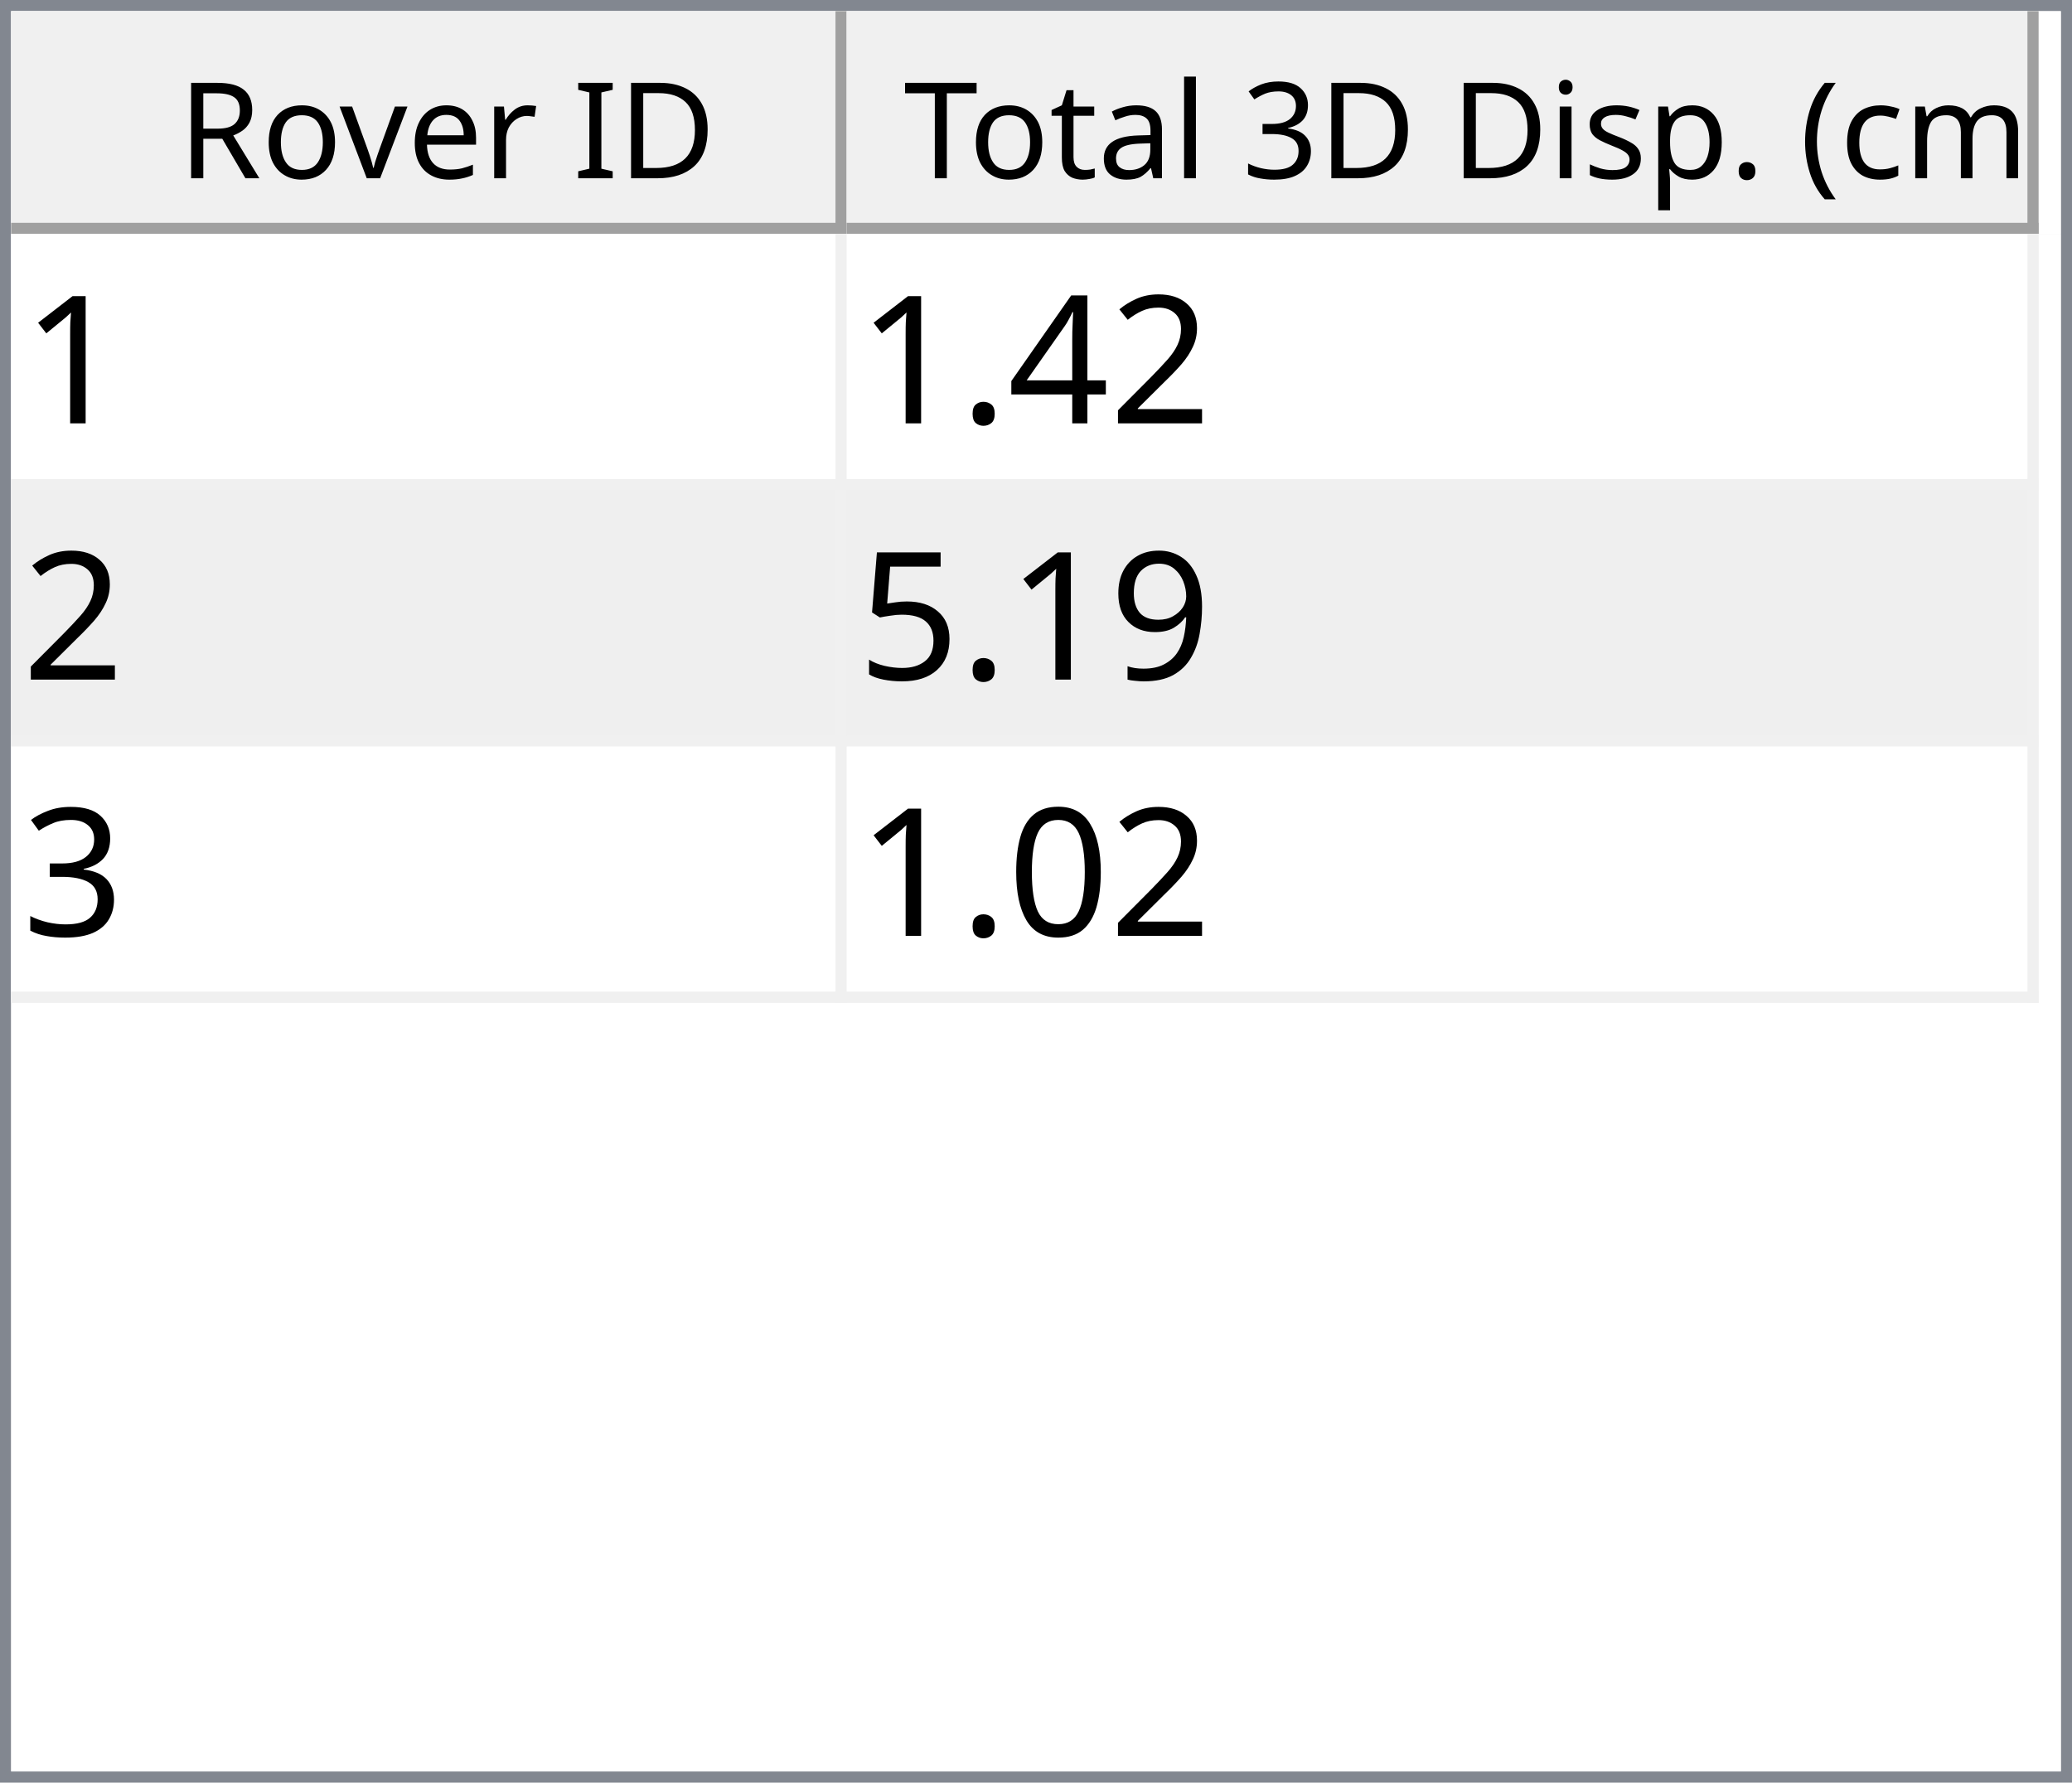
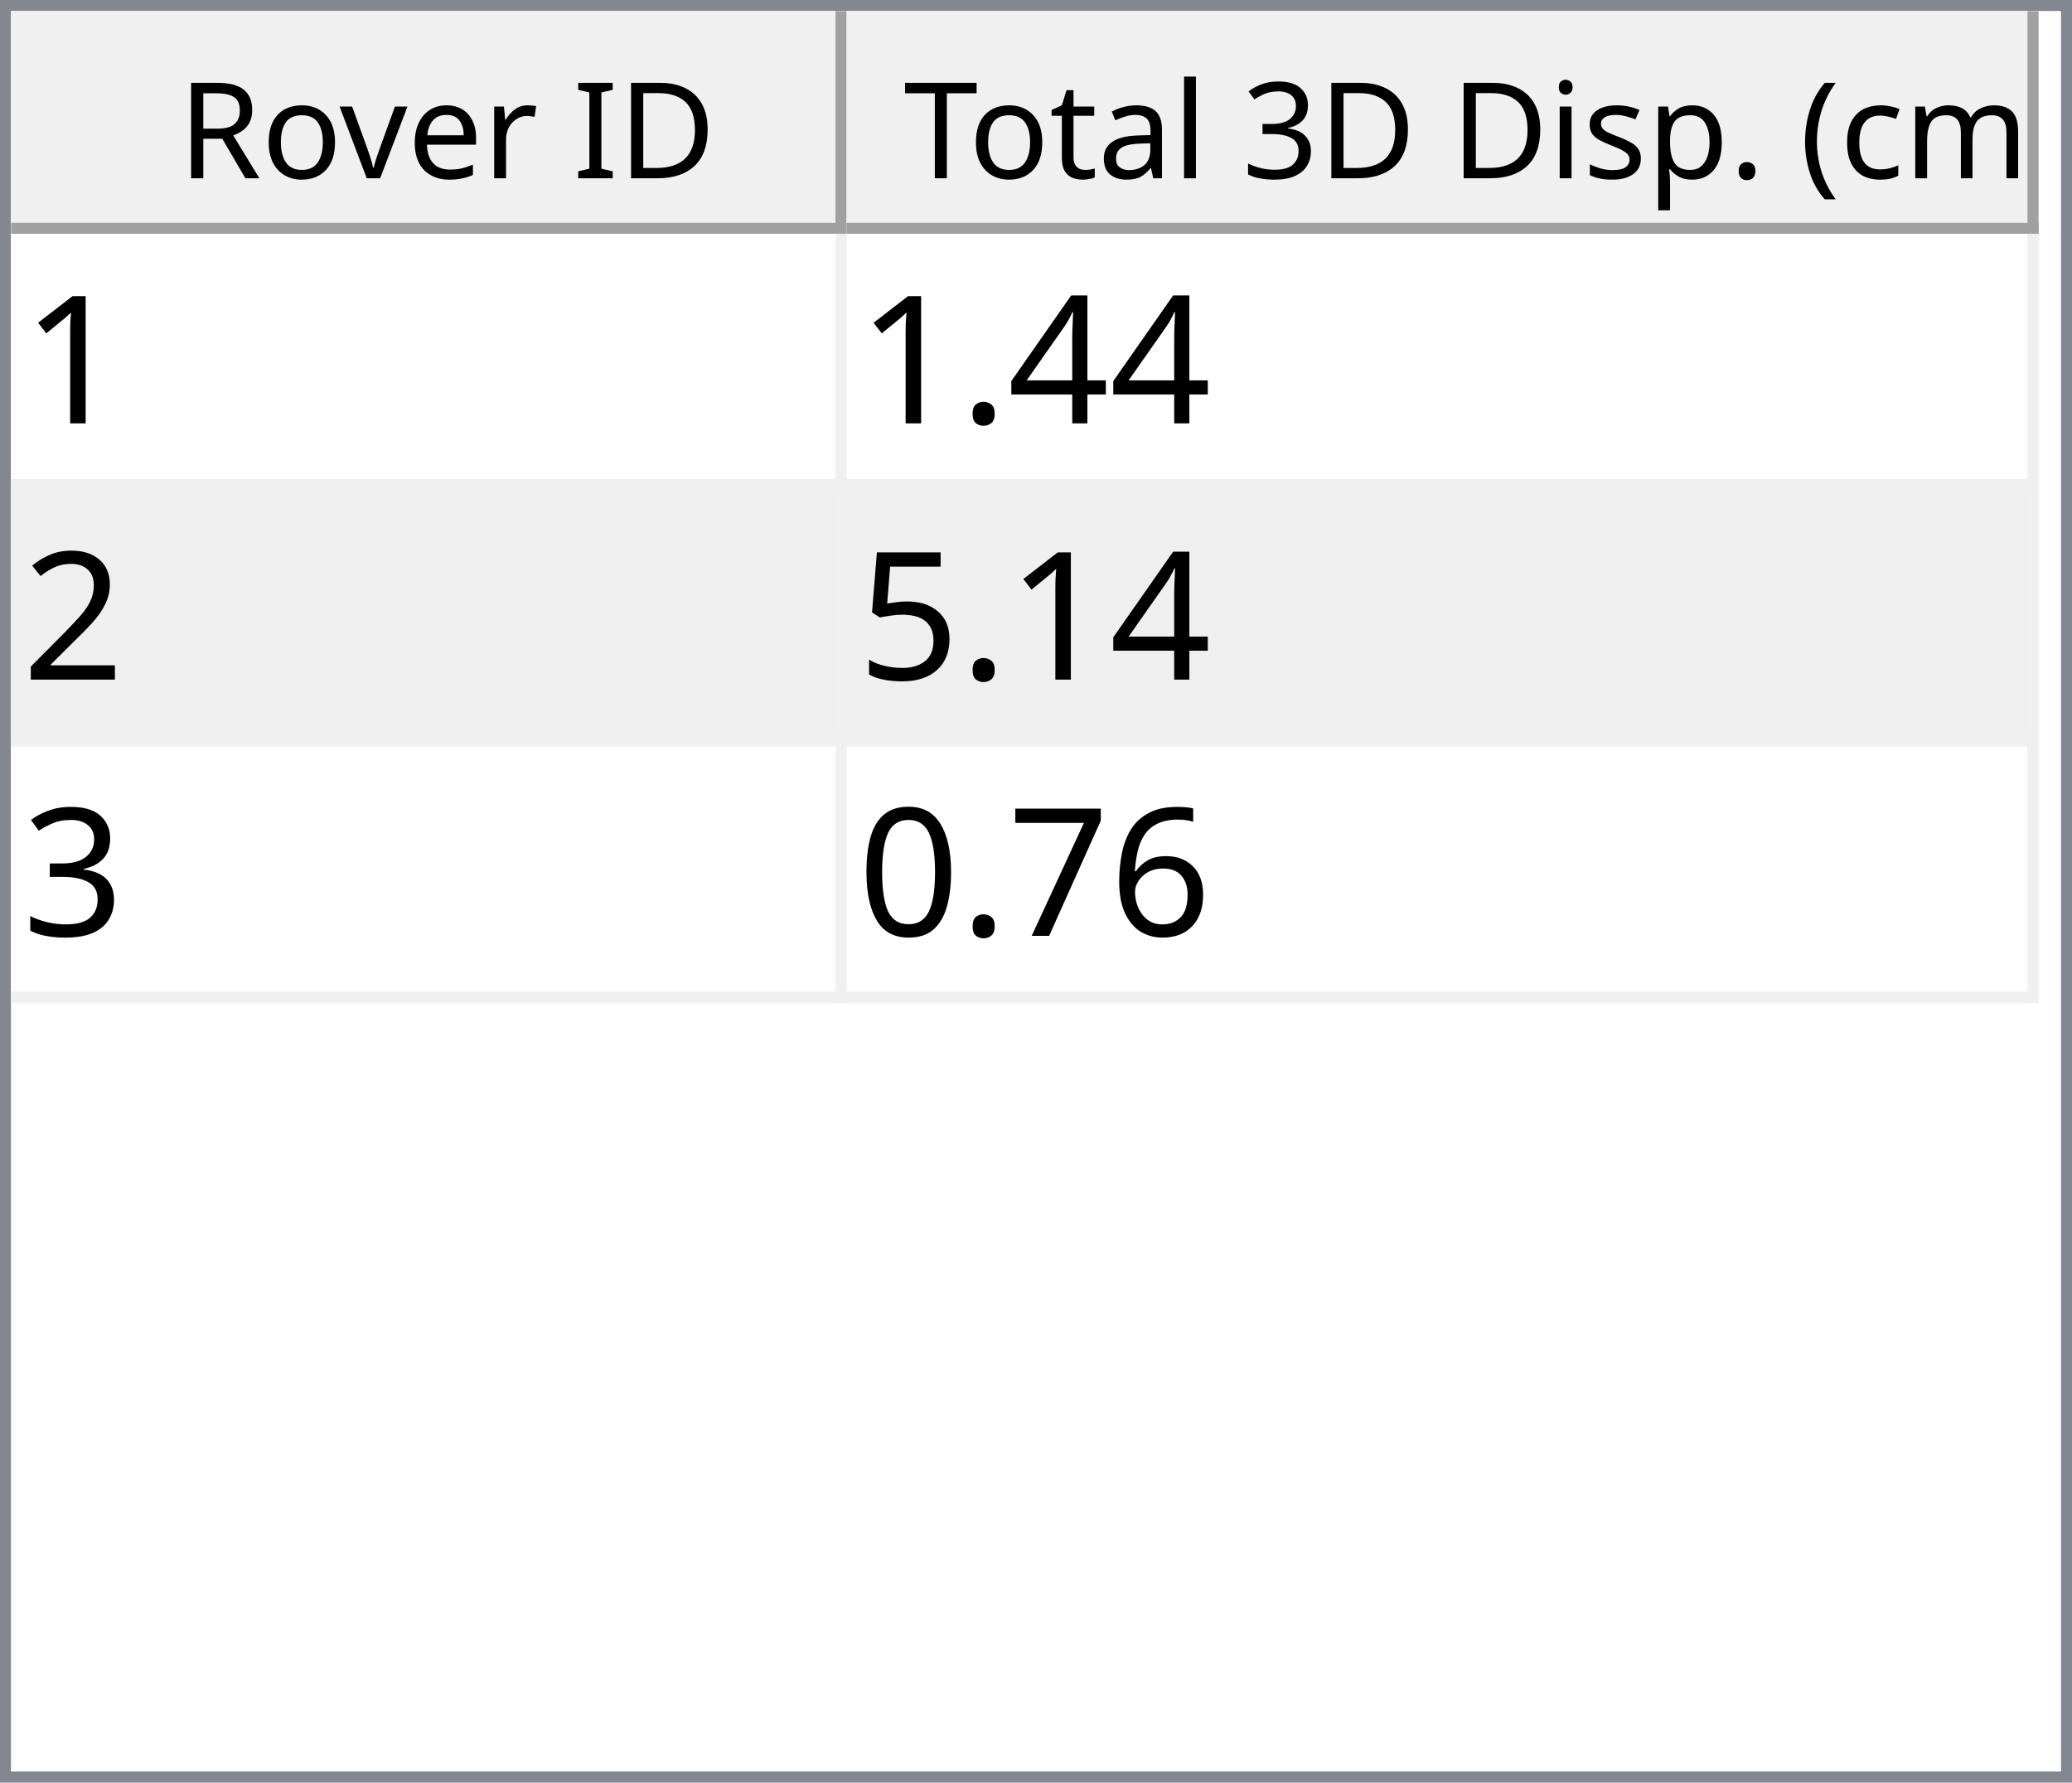
<svg xmlns="http://www.w3.org/2000/svg" style="fill-opacity:1; color-rendering:auto; color-interpolation:auto; text-rendering:auto; stroke:black; stroke-linecap:square; stroke-miterlimit:10; shape-rendering:auto; stroke-opacity:1; fill:black; stroke-dasharray:none; font-weight:normal; stroke-width:1; font-family:'Dialog'; font-style:normal; stroke-linejoin:miter; font-size:12px; stroke-dashoffset:0; image-rendering:auto;" width="186" height="160">
  <defs id="genericDefs" />
  <g>
    <defs id="defs1">
      <clipPath clipPathUnits="userSpaceOnUse" id="clipPath1">
        <path d="M0 0 L186 0 L186 160 L0 160 L0 0 Z" />
      </clipPath>
      <clipPath clipPathUnits="userSpaceOnUse" id="clipPath2">
        <path d="M0 0 L0 160 L186 160 L186 0 Z" />
      </clipPath>
      <clipPath clipPathUnits="userSpaceOnUse" id="clipPath3">
        <path d="M0 0 L0 20 L184 20 L184 0 Z" />
      </clipPath>
      <clipPath clipPathUnits="userSpaceOnUse" id="clipPath4">
        <path d="M0 0 L0 20 L75 20 L75 0 Z" />
      </clipPath>
      <clipPath clipPathUnits="userSpaceOnUse" id="clipPath5">
        <path d="M1 1 L1 19 L74 19 L74 1 Z" />
      </clipPath>
      <clipPath clipPathUnits="userSpaceOnUse" id="clipPath6">
        <path d="M0 0 L0 18 L73 18 L73 0 Z" />
      </clipPath>
      <clipPath clipPathUnits="userSpaceOnUse" id="clipPath7">
        <path d="M-0.5 -0.5 L-0.5 19.5 L74.5 19.5 L74.5 -0.5 Z" />
      </clipPath>
      <clipPath clipPathUnits="userSpaceOnUse" id="clipPath8">
        <path d="M0 0 L0 20 L107 20 L107 0 Z" />
      </clipPath>
      <clipPath clipPathUnits="userSpaceOnUse" id="clipPath9">
        <path d="M1 1 L1 19 L106 19 L106 1 Z" />
      </clipPath>
      <clipPath clipPathUnits="userSpaceOnUse" id="clipPath10">
        <path d="M0 0 L0 18 L105 18 L105 0 Z" />
      </clipPath>
      <clipPath clipPathUnits="userSpaceOnUse" id="clipPath11">
        <path d="M-0.5 -0.5 L-0.5 19.5 L106.5 19.5 L106.5 -0.5 Z" />
      </clipPath>
      <clipPath clipPathUnits="userSpaceOnUse" id="clipPath12">
        <path d="M0 0 L0 138 L184 138 L184 0 Z" />
      </clipPath>
      <clipPath clipPathUnits="userSpaceOnUse" id="clipPath13">
        <path d="M0 0 L0 69 L182 69 L182 0 Z" />
      </clipPath>
      <clipPath clipPathUnits="userSpaceOnUse" id="clipPath14">
        <path d="M-0.5 -0.5 L-0.5 68.5 L181.5 68.5 L181.5 -0.5 Z" />
      </clipPath>
      <clipPath clipPathUnits="userSpaceOnUse" id="clipPath15">
        <path d="M0 0 L0 22 L74 22 L74 0 Z" />
      </clipPath>
      <clipPath clipPathUnits="userSpaceOnUse" id="clipPath16">
        <path d="M0 0 L0 22 L106 22 L106 0 Z" />
      </clipPath>
      <font horiz-adv-x="64.551" id="font1">
        <font-face ascent="107.91" descent="25.098" units-per-em="100" style="font-style:normal; font-family:Segoe UI; font-weight:normal;" />
        <missing-glyph horiz-adv-x="64.551" d="M8.109 0 L8.109 68.266 L56.453 68.266 L56.453 0 L8.109 0 ZM15.328 7.234 L49.219 7.234 L49.219 61.031 L15.328 61.031 L15.328 7.234 Z" />
        <glyph unicode="D" horiz-adv-x="70.117" d="M9.188 0 L9.188 70.016 L28.516 70.016 Q65.531 70.016 65.531 35.891 Q65.531 19.672 55.25 9.836 Q44.969 0 27.734 0 L9.188 0 ZM17.391 62.594 L17.391 7.422 L27.828 7.422 Q41.609 7.422 49.273 14.797 Q56.938 22.172 56.938 35.688 Q56.938 62.594 28.328 62.594 L17.391 62.594 Z" />
        <glyph unicode="I" horiz-adv-x="26.611" d="M17.391 0 L9.188 0 L9.188 70.016 L17.391 70.016 L17.391 0 Z" />
        <glyph unicode=" " horiz-adv-x="27.393" d="" />
        <glyph unicode="r" horiz-adv-x="34.766" d="M34.188 41.891 Q32.078 43.5 28.125 43.5 Q23 43.5 19.555 38.672 Q16.109 33.844 16.109 25.484 L16.109 0 L8.109 0 L8.109 50 L16.109 50 L16.109 39.703 L16.312 39.703 Q18.016 44.969 21.531 47.922 Q25.047 50.875 29.391 50.875 Q32.516 50.875 34.188 50.203 L34.188 41.891 Z" />
        <glyph unicode="e" horiz-adv-x="52.295" d="M48.297 23 L12.984 23 Q13.188 14.656 17.484 10.109 Q21.781 5.562 29.297 5.562 Q37.75 5.562 44.828 11.141 L44.828 3.609 Q38.234 -1.172 27.391 -1.172 Q16.797 -1.172 10.742 5.641 Q4.688 12.453 4.688 24.812 Q4.688 36.469 11.305 43.82 Q17.922 51.172 27.734 51.172 Q37.547 51.172 42.922 44.828 Q48.297 38.484 48.297 27.203 L48.297 23 ZM40.094 29.781 Q40.047 36.719 36.75 40.578 Q33.453 44.438 27.594 44.438 Q21.922 44.438 17.969 40.383 Q14.016 36.328 13.094 29.781 L40.094 29.781 Z" />
        <glyph unicode="v" horiz-adv-x="47.9" d="M47.406 50 L27.484 0 L19.625 0 L0.688 50 L9.469 50 L22.172 13.672 Q23.578 9.672 23.922 6.688 L24.125 6.688 Q24.609 10.453 25.688 13.484 L38.969 50 L47.406 50 Z" />
        <glyph unicode="o" horiz-adv-x="58.594" d="M29 -1.172 Q17.922 -1.172 11.305 5.836 Q4.688 12.844 4.688 24.422 Q4.688 37.016 11.57 44.094 Q18.453 51.172 30.172 51.172 Q41.359 51.172 47.633 44.289 Q53.906 37.406 53.906 25.203 Q53.906 13.234 47.141 6.031 Q40.375 -1.172 29 -1.172 ZM29.594 44.438 Q21.875 44.438 17.383 39.188 Q12.891 33.938 12.891 24.703 Q12.891 15.828 17.43 10.695 Q21.969 5.562 29.594 5.562 Q37.359 5.562 41.531 10.594 Q45.703 15.625 45.703 24.906 Q45.703 34.281 41.531 39.359 Q37.359 44.438 29.594 44.438 Z" />
        <glyph unicode="R" horiz-adv-x="59.814" d="M59.375 0 L49.609 0 L37.891 19.625 Q36.281 22.359 34.766 24.289 Q33.25 26.219 31.664 27.438 Q30.078 28.656 28.25 29.219 Q26.422 29.781 24.125 29.781 L17.391 29.781 L17.391 0 L9.188 0 L9.188 70.016 L30.078 70.016 Q34.672 70.016 38.555 68.867 Q42.438 67.719 45.289 65.375 Q48.141 63.031 49.758 59.547 Q51.375 56.062 51.375 51.375 Q51.375 47.703 50.273 44.656 Q49.172 41.609 47.148 39.211 Q45.125 36.812 42.266 35.133 Q39.406 33.453 35.844 32.516 L35.844 32.328 Q37.594 31.547 38.891 30.547 Q40.188 29.547 41.359 28.18 Q42.531 26.812 43.68 25.078 Q44.828 23.344 46.234 21.047 L59.375 0 ZM17.391 62.594 L17.391 37.203 L28.516 37.203 Q31.594 37.203 34.203 38.133 Q36.812 39.062 38.719 40.797 Q40.625 42.531 41.703 45.047 Q42.781 47.562 42.781 50.688 Q42.781 56.297 39.141 59.445 Q35.5 62.594 28.609 62.594 L17.391 62.594 Z" />
        <glyph unicode=")" horiz-adv-x="30.176" d="M8.297 -15.922 L1.172 -15.922 Q16.406 2.344 16.406 26.812 Q16.406 51.469 1.078 70.016 L8.297 70.016 Q23.531 52.156 23.531 26.703 Q23.531 1.375 8.297 -15.922 Z" />
        <glyph unicode="m" horiz-adv-x="86.133" d="M79.109 0 L71.094 0 L71.094 28.719 Q71.094 37.016 68.531 40.727 Q65.969 44.438 59.906 44.438 Q54.781 44.438 51.195 39.75 Q47.609 35.062 47.609 28.516 L47.609 0 L39.594 0 L39.594 29.688 Q39.594 44.438 28.219 44.438 Q22.953 44.438 19.531 40.016 Q16.109 35.594 16.109 28.516 L16.109 0 L8.109 0 L8.109 50 L16.109 50 L16.109 42.094 L16.312 42.094 Q21.625 51.172 31.844 51.172 Q36.969 51.172 40.773 48.312 Q44.578 45.453 46 40.828 Q51.562 51.172 62.594 51.172 Q79.109 51.172 79.109 30.812 L79.109 0 Z" />
        <glyph unicode="c" horiz-adv-x="46.191" d="M42.188 2.297 Q36.422 -1.172 28.516 -1.172 Q17.828 -1.172 11.258 5.789 Q4.688 12.75 4.688 23.828 Q4.688 36.188 11.766 43.68 Q18.844 51.172 30.672 51.172 Q37.25 51.172 42.281 48.734 L42.281 40.531 Q36.719 44.438 30.375 44.438 Q22.703 44.438 17.797 38.945 Q12.891 33.453 12.891 24.516 Q12.891 15.719 17.508 10.641 Q22.125 5.562 29.891 5.562 Q36.422 5.562 42.188 9.906 L42.188 2.297 Z" />
        <glyph unicode="(" horiz-adv-x="30.176" d="M29.109 -15.922 L21.969 -15.922 Q6.844 1.375 6.844 26.703 Q6.844 52.156 21.969 70.016 L29.203 70.016 Q13.875 51.469 13.875 26.812 Q13.875 2.344 29.109 -15.922 Z" />
        <glyph unicode="." horiz-adv-x="21.68" d="M10.891 -1.078 Q8.641 -1.078 7.055 0.539 Q5.469 2.156 5.469 4.391 Q5.469 6.641 7.055 8.273 Q8.641 9.906 10.891 9.906 Q13.188 9.906 14.797 8.273 Q16.406 6.641 16.406 4.391 Q16.406 2.156 14.797 0.539 Q13.188 -1.078 10.891 -1.078 Z" />
        <glyph unicode="p" horiz-adv-x="58.789" d="M16.312 7.234 L16.109 7.234 L16.109 -23 L8.109 -23 L8.109 50 L16.109 50 L16.109 41.219 L16.312 41.219 Q22.219 51.172 33.594 51.172 Q43.266 51.172 48.688 44.461 Q54.109 37.75 54.109 26.469 Q54.109 13.922 48 6.375 Q41.891 -1.172 31.297 -1.172 Q21.578 -1.172 16.312 7.234 ZM16.109 27.391 L16.109 20.406 Q16.109 14.203 20.141 9.883 Q24.172 5.562 30.375 5.562 Q37.641 5.562 41.773 11.133 Q45.906 16.703 45.906 26.609 Q45.906 34.969 42.047 39.703 Q38.188 44.438 31.594 44.438 Q24.609 44.438 20.359 39.578 Q16.109 34.719 16.109 27.391 Z" />
        <glyph unicode="s" horiz-adv-x="42.432" d="M5.078 1.812 L5.078 10.406 Q11.625 5.562 19.484 5.562 Q30.031 5.562 30.031 12.594 Q30.031 14.594 29.125 15.992 Q28.219 17.391 26.68 18.461 Q25.141 19.531 23.07 20.383 Q21 21.234 18.609 22.172 Q15.281 23.484 12.766 24.828 Q10.25 26.172 8.57 27.859 Q6.891 29.547 6.031 31.695 Q5.172 33.844 5.172 36.719 Q5.172 40.234 6.789 42.945 Q8.406 45.656 11.086 47.484 Q13.766 49.312 17.211 50.242 Q20.656 51.172 24.312 51.172 Q30.812 51.172 35.938 48.922 L35.938 40.828 Q30.422 44.438 23.25 44.438 Q21 44.438 19.195 43.922 Q17.391 43.406 16.094 42.477 Q14.797 41.547 14.086 40.258 Q13.375 38.969 13.375 37.406 Q13.375 35.453 14.086 34.133 Q14.797 32.812 16.164 31.789 Q17.531 30.766 19.484 29.938 Q21.438 29.109 23.922 28.125 Q27.25 26.859 29.883 25.516 Q32.516 24.172 34.375 22.484 Q36.234 20.797 37.234 18.602 Q38.234 16.406 38.234 13.375 Q38.234 9.672 36.602 6.938 Q34.969 4.203 32.234 2.398 Q29.5 0.594 25.93 -0.289 Q22.359 -1.172 18.453 -1.172 Q10.75 -1.172 5.078 1.812 Z" />
        <glyph unicode="i" horiz-adv-x="24.219" d="M12.203 62.703 Q10.062 62.703 8.547 64.164 Q7.031 65.625 7.031 67.875 Q7.031 70.125 8.547 71.609 Q10.062 73.094 12.203 73.094 Q14.406 73.094 15.945 71.609 Q17.484 70.125 17.484 67.875 Q17.484 65.719 15.945 64.211 Q14.406 62.703 12.203 62.703 ZM16.109 0 L8.109 0 L8.109 50 L16.109 50 L16.109 0 Z" />
        <glyph unicode="3" horiz-adv-x="53.906" d="M46.531 19.828 Q46.531 15.094 44.75 11.211 Q42.969 7.328 39.719 4.57 Q36.469 1.812 31.93 0.297 Q27.391 -1.219 21.922 -1.219 Q11.922 -1.219 6 2.594 L6 11.188 Q13.094 5.609 22.219 5.609 Q25.875 5.609 28.828 6.539 Q31.781 7.469 33.906 9.227 Q36.031 10.984 37.18 13.477 Q38.328 15.969 38.328 19.094 Q38.328 32.812 18.797 32.812 L12.984 32.812 L12.984 39.594 L18.5 39.594 Q35.797 39.594 35.797 52.484 Q35.797 64.406 22.609 64.406 Q15.188 64.406 8.688 59.422 L8.688 67.188 Q15.375 71.188 24.609 71.188 Q29 71.188 32.57 69.969 Q36.141 68.75 38.68 66.555 Q41.219 64.359 42.609 61.281 Q44 58.203 44 54.5 Q44 40.672 30.031 36.719 L30.031 36.531 Q33.594 36.141 36.625 34.797 Q39.656 33.453 41.852 31.305 Q44.047 29.156 45.289 26.25 Q46.531 23.344 46.531 19.828 Z" />
        <glyph unicode="l" horiz-adv-x="24.219" d="M16.109 0 L8.109 0 L8.109 74.031 L16.109 74.031 L16.109 0 Z" />
        <glyph unicode="a" horiz-adv-x="50.879" d="M43.891 0 L35.891 0 L35.891 7.812 L35.688 7.812 Q30.469 -1.172 20.312 -1.172 Q12.844 -1.172 8.617 2.781 Q4.391 6.734 4.391 13.281 Q4.391 27.297 20.906 29.594 L35.891 31.688 Q35.891 44.438 25.594 44.438 Q16.547 44.438 9.281 38.281 L9.281 46.484 Q16.656 51.172 26.266 51.172 Q43.891 51.172 43.891 32.516 L43.891 0 ZM35.891 25.297 L23.828 23.641 Q18.266 22.859 15.43 20.875 Q12.594 18.891 12.594 13.875 Q12.594 10.203 15.211 7.883 Q17.828 5.562 22.172 5.562 Q28.125 5.562 32.008 9.742 Q35.891 13.922 35.891 20.312 L35.891 25.297 Z" />
        <glyph unicode="t" horiz-adv-x="33.887" d="M31.297 0.484 Q28.469 -1.078 23.828 -1.078 Q10.688 -1.078 10.688 13.578 L10.688 43.172 L2.094 43.172 L2.094 50 L10.688 50 L10.688 62.203 L18.703 64.797 L18.703 50 L31.297 50 L31.297 43.172 L18.703 43.172 L18.703 14.984 Q18.703 9.969 20.414 7.82 Q22.125 5.672 26.078 5.672 Q29.109 5.672 31.297 7.328 L31.297 0.484 Z" />
        <glyph unicode="T" horiz-adv-x="52.393" d="M50.594 62.594 L30.375 62.594 L30.375 0 L22.172 0 L22.172 62.594 L2 62.594 L2 70.016 L50.594 70.016 L50.594 62.594 Z" />
      </font>
      <font horiz-adv-x="75.0" id="font2">
        <font-face ascent="100.537" descent="21.973" units-per-em="100" style="font-style:normal; font-family:sans-serif; font-weight:normal;" />
        <missing-glyph horiz-adv-x="75.0" d="M12.5 0 L12.5 62.5 L62.5 62.5 L62.5 0 L12.5 0 ZM14.062 1.562 L60.938 1.562 L60.938 60.938 L14.062 60.938 L14.062 1.562 Z" />
        <glyph unicode="1" horiz-adv-x="55.615" d="M37.25 0 L28.469 0 L28.469 56 Q25.297 52.984 20.141 49.953 Q14.984 46.922 10.891 45.406 L10.891 53.906 Q18.266 57.375 23.781 62.305 Q29.297 67.234 31.594 71.875 L37.25 71.875 L37.25 0 Z" />
-         <glyph unicode="2" horiz-adv-x="55.615" d="M50.344 8.453 L50.344 0 L3.031 0 Q2.938 3.172 4.047 6.109 Q5.859 10.938 9.836 15.625 Q13.812 20.312 21.344 26.469 Q33.016 36.031 37.117 41.625 Q41.219 47.219 41.219 52.203 Q41.219 57.422 37.477 61.008 Q33.734 64.594 27.734 64.594 Q21.391 64.594 17.578 60.789 Q13.766 56.984 13.719 50.25 L4.688 51.172 Q5.609 61.281 11.664 66.578 Q17.719 71.875 27.938 71.875 Q38.234 71.875 44.242 66.164 Q50.25 60.453 50.25 52 Q50.25 47.703 48.492 43.555 Q46.734 39.406 42.656 34.812 Q38.578 30.219 29.109 22.219 Q21.188 15.578 18.945 13.211 Q16.703 10.844 15.234 8.453 L50.344 8.453 Z" />
        <glyph unicode="4" horiz-adv-x="55.615" d="M32.328 0 L32.328 17.141 L1.266 17.141 L1.266 25.203 L33.938 71.578 L41.109 71.578 L41.109 25.203 L50.781 25.203 L50.781 17.141 L41.109 17.141 L41.109 0 L32.328 0 ZM32.328 25.203 L32.328 57.469 L9.906 25.203 L32.328 25.203 Z" />
        <glyph unicode="." horiz-adv-x="27.783" d="M9.078 0 L9.078 10.016 L19.094 10.016 L19.094 0 L9.078 0 Z" />
-         <glyph unicode="9" horiz-adv-x="55.615" d="M5.469 16.547 L13.922 17.328 Q14.984 11.375 18.016 8.688 Q21.047 6 25.781 6 Q29.828 6 32.883 7.859 Q35.938 9.719 37.891 12.82 Q39.844 15.922 41.164 21.195 Q42.484 26.469 42.484 31.938 Q42.484 32.516 42.438 33.688 Q39.797 29.5 35.234 26.883 Q30.672 24.266 25.344 24.266 Q16.453 24.266 10.305 30.711 Q4.156 37.156 4.156 47.703 Q4.156 58.594 10.578 65.234 Q17 71.875 26.656 71.875 Q33.641 71.875 39.43 68.117 Q45.219 64.359 48.219 57.398 Q51.219 50.438 51.219 37.25 Q51.219 23.531 48.242 15.406 Q45.266 7.281 39.383 3.031 Q33.5 -1.219 25.594 -1.219 Q17.188 -1.219 11.867 3.445 Q6.547 8.109 5.469 16.547 ZM41.453 48.141 Q41.453 55.719 37.43 60.156 Q33.406 64.594 27.734 64.594 Q21.875 64.594 17.531 59.812 Q13.188 55.031 13.188 47.406 Q13.188 40.578 17.312 36.305 Q21.438 32.031 27.484 32.031 Q33.594 32.031 37.523 36.305 Q41.453 40.578 41.453 48.141 Z" />
+         <glyph unicode="2" horiz-adv-x="55.615" d="M50.344 8.453 L50.344 0 L3.031 0 Q2.938 3.172 4.047 6.109 Q5.859 10.938 9.836 15.625 Q13.812 20.312 21.344 26.469 Q33.016 36.031 37.117 41.625 Q41.219 47.219 41.219 52.203 Q41.219 57.422 37.477 61.008 Q33.734 64.594 27.734 64.594 Q21.391 64.594 17.578 60.789 Q13.766 56.984 13.719 50.25 L4.688 51.172 Q5.609 61.281 11.664 66.578 Q17.719 71.875 27.938 71.875 Q38.234 71.875 44.242 66.164 Q50.25 60.453 50.25 52 Q50.25 47.703 48.492 43.555 Q46.734 39.406 42.656 34.812 Q38.578 30.219 29.109 22.219 Q21.188 15.578 18.945 13.211 Q16.703 10.844 15.234 8.453 L50.344 8.453 Z" />
        <glyph unicode="5" horiz-adv-x="55.615" d="M4.156 18.75 L13.375 19.531 Q14.406 12.797 18.141 9.398 Q21.875 6 27.156 6 Q33.5 6 37.891 10.789 Q42.281 15.578 42.281 23.484 Q42.281 31 38.062 35.352 Q33.844 39.703 27 39.703 Q22.75 39.703 19.336 37.773 Q15.922 35.844 13.969 32.766 L5.719 33.844 L12.641 70.609 L48.25 70.609 L48.25 62.203 L19.672 62.203 L15.828 42.969 Q22.266 47.469 29.344 47.469 Q38.719 47.469 45.164 40.969 Q51.609 34.469 51.609 24.266 Q51.609 14.547 45.953 7.469 Q39.062 -1.219 27.156 -1.219 Q17.391 -1.219 11.211 4.25 Q5.031 9.719 4.156 18.75 Z" />
        <glyph unicode="3" horiz-adv-x="55.615" d="M4.203 18.891 L12.984 20.062 Q14.5 12.594 18.141 9.297 Q21.781 6 27 6 Q33.203 6 37.477 10.297 Q41.75 14.594 41.75 20.953 Q41.75 27 37.797 30.93 Q33.844 34.859 27.734 34.859 Q25.25 34.859 21.531 33.891 L22.516 41.609 Q23.391 41.5 23.922 41.5 Q29.547 41.5 34.039 44.43 Q38.531 47.359 38.531 53.469 Q38.531 58.297 35.258 61.477 Q31.984 64.656 26.812 64.656 Q21.688 64.656 18.266 61.43 Q14.844 58.203 13.875 51.766 L5.078 53.328 Q6.688 62.156 12.398 67.016 Q18.109 71.875 26.609 71.875 Q32.469 71.875 37.398 69.359 Q42.328 66.844 44.945 62.5 Q47.562 58.156 47.562 53.266 Q47.562 48.641 45.07 44.828 Q42.578 41.016 37.703 38.766 Q44.047 37.312 47.562 32.695 Q51.078 28.078 51.078 21.141 Q51.078 11.766 44.242 5.25 Q37.406 -1.266 26.953 -1.266 Q17.531 -1.266 11.305 4.352 Q5.078 9.969 4.203 18.891 Z" />
+         <glyph unicode="6" horiz-adv-x="55.615" d="M49.75 54.047 L41.016 53.375 Q39.844 58.547 37.703 60.891 Q34.125 64.656 28.906 64.656 Q24.703 64.656 21.531 62.312 Q17.391 59.281 14.992 53.469 Q12.594 47.656 12.5 36.922 Q15.672 41.75 20.266 44.094 Q24.859 46.438 29.891 46.438 Q38.672 46.438 44.852 39.969 Q51.031 33.5 51.031 23.25 Q51.031 16.5 48.125 10.719 Q45.219 4.938 40.141 1.859 Q35.062 -1.219 28.609 -1.219 Q17.625 -1.219 10.695 6.859 Q3.766 14.938 3.766 33.5 Q3.766 54.25 11.422 63.672 Q18.109 71.875 29.438 71.875 Q37.891 71.875 43.289 67.141 Q48.688 62.406 49.75 54.047 ZM13.875 23.188 Q13.875 18.656 15.797 14.508 Q17.719 10.359 21.188 8.18 Q24.656 6 28.469 6 Q34.031 6 38.039 10.492 Q42.047 14.984 42.047 22.703 Q42.047 30.125 38.086 34.398 Q34.125 38.672 28.125 38.672 Q22.172 38.672 18.023 34.398 Q13.875 30.125 13.875 23.188 Z" />
+         <glyph unicode="7" horiz-adv-x="55.615" d="M4.734 62.203 L4.734 70.656 L51.078 70.656 L51.078 63.812 Q44.234 56.547 37.523 44.484 Q30.812 32.422 27.156 19.672 Q24.516 10.688 23.781 0 L14.75 0 Q14.891 8.453 18.062 20.414 Q21.234 32.375 27.172 43.484 Q33.109 54.594 39.797 62.203 L4.734 62.203 Z" />
        <glyph unicode="0" horiz-adv-x="55.615" d="M4.156 35.297 Q4.156 48 6.766 55.742 Q9.375 63.484 14.523 67.68 Q19.672 71.875 27.484 71.875 Q33.25 71.875 37.594 69.555 Q41.938 67.234 44.773 62.867 Q47.609 58.5 49.219 52.227 Q50.828 45.953 50.828 35.297 Q50.828 22.703 48.242 14.969 Q45.656 7.234 40.508 3.008 Q35.359 -1.219 27.484 -1.219 Q17.141 -1.219 11.234 6.203 Q4.156 15.141 4.156 35.297 ZM13.188 35.297 Q13.188 17.672 17.312 11.836 Q21.438 6 27.484 6 Q33.547 6 37.672 11.859 Q41.797 17.719 41.797 35.297 Q41.797 52.984 37.672 58.789 Q33.547 64.594 27.391 64.594 Q21.344 64.594 17.719 59.469 Q13.188 52.938 13.188 35.297 Z" />
      </font>
    </defs>
    <g style="fill:white; stroke:white;">
      <rect x="0" y="0" width="186" style="clip-path:url(#clipPath1); stroke:none;" height="160" />
    </g>
    <g style="fill:white; text-rendering:optimizeSpeed; color-rendering:optimizeSpeed; image-rendering:optimizeSpeed; shape-rendering:crispEdges; stroke:white; color-interpolation:sRGB;">
      <rect x="0" width="186" height="160" y="0" style="stroke:none;" />
      <path style="stroke:none;" d="M0 160 L186 160 L186 0 L0 0 Z" />
    </g>
    <g style="fill:rgb(240,240,240); font-family:'Segoe UI'; stroke:rgb(240,240,240);">
      <rect x="0" y="0" width="186" style="clip-path:url(#clipPath2); stroke:none;" height="160" />
    </g>
    <g style="fill:rgb(130,135,144); font-family:'Segoe UI'; stroke:rgb(130,135,144);">
      <path d="M0 0 L186 0 L186 160 L0 160 L0 0 ZM1 1 L185 1 L185 159 L1 159 L1 1 Z" style="fill-rule:evenodd; clip-path:url(#clipPath2); stroke:none;" />
    </g>
    <g style="fill:white; font-family:'Segoe UI'; stroke:white;" transform="translate(1,1)">
      <rect x="0" y="0" width="184" style="clip-path:url(#clipPath3); stroke:none;" height="20" />
    </g>
    <g style="fill:rgb(240,240,240); font-family:'Segoe UI'; stroke:rgb(240,240,240);" transform="translate(1,1)">
      <rect x="0" y="0" width="75" style="clip-path:url(#clipPath4); stroke:none;" height="20" />
    </g>
    <g style="font-family:'Segoe UI';" transform="translate(2,2)">
      <text x="14" xml:space="preserve" y="14" style="clip-path:url(#clipPath6); stroke:none;">Rover ID</text>
    </g>
    <g style="fill:rgb(160,160,160); font-family:'Segoe UI'; stroke:rgb(160,160,160); stroke-linejoin:bevel;" transform="translate(1.5,1.5)">
      <line x1="74" x2="74" y1="0" style="fill:none; clip-path:url(#clipPath7);" y2="19" />
    </g>
    <g style="fill:rgb(160,160,160); font-family:'Segoe UI'; stroke:rgb(160,160,160); stroke-linejoin:bevel;" transform="matrix(1,0,0,1,1,1) translate(0.5,0.5)">
      <line x1="0" x2="74" y1="19" style="fill:none; clip-path:url(#clipPath7);" y2="19" />
    </g>
    <g style="fill:rgb(240,240,240); font-family:'Segoe UI'; stroke:rgb(240,240,240);" transform="translate(76,1)">
      <rect x="0" y="0" width="107" style="clip-path:url(#clipPath8); stroke:none;" height="20" />
    </g>
    <g style="font-family:'Segoe UI';" transform="translate(77,2)">
      <text x="1" xml:space="preserve" y="14" style="clip-path:url(#clipPath10); stroke:none;"> Total 3D Disp. (cm)</text>
    </g>
    <g style="fill:rgb(160,160,160); font-family:'Segoe UI'; stroke:rgb(160,160,160); stroke-linejoin:bevel;" transform="translate(76.5,1.5)">
      <line x1="106" x2="106" y1="0" style="fill:none; clip-path:url(#clipPath11);" y2="19" />
    </g>
    <g style="fill:rgb(160,160,160); font-family:'Segoe UI'; stroke:rgb(160,160,160); stroke-linejoin:bevel;" transform="matrix(1,0,0,1,76,1) translate(0.5,0.5)">
      <line x1="0" x2="106" y1="19" style="fill:none; clip-path:url(#clipPath11);" y2="19" />
    </g>
    <g style="fill:white; font-family:'Segoe UI'; stroke:white;" transform="translate(1,21)">
      <rect x="0" y="0" width="184" style="clip-path:url(#clipPath12); stroke:none;" height="138" />
    </g>
    <g style="fill:rgb(240,240,240); font-size:16px; font-family:sans-serif; stroke:rgb(240,240,240);" transform="translate(1,21)">
      <rect x="0" y="0" width="182" style="clip-path:url(#clipPath13); stroke:none;" height="69" />
      <line transform="translate(0.5,0.5)" x1="0" x2="181" y1="22" style="clip-path:url(#clipPath14); fill:none; stroke-linejoin:bevel;" y2="22" />
    </g>
    <g transform="matrix(1,0,0,1,1,21) translate(0.5,0.5)" style="fill:rgb(240,240,240); font-size:16px; font-family:sans-serif; stroke:rgb(240,240,240); stroke-linejoin:bevel;">
      <line x1="0" x2="181" y1="45" style="fill:none; clip-path:url(#clipPath14);" y2="45" />
    </g>
    <g transform="matrix(1,0,0,1,1,21) translate(0.5,0.5)" style="fill:rgb(240,240,240); font-size:16px; font-family:sans-serif; stroke:rgb(240,240,240); stroke-linejoin:bevel;">
      <line x1="0" x2="181" y1="68" style="fill:none; clip-path:url(#clipPath14);" y2="68" />
    </g>
    <g transform="matrix(1,0,0,1,1,21) translate(0.5,0.5)" style="fill:rgb(240,240,240); font-size:16px; font-family:sans-serif; stroke:rgb(240,240,240); stroke-linejoin:bevel;">
      <line x1="74" x2="74" y1="0" style="fill:none; clip-path:url(#clipPath14);" y2="68" />
    </g>
    <g transform="matrix(1,0,0,1,1,21) translate(0.5,0.5)" style="fill:rgb(240,240,240); font-size:16px; font-family:sans-serif; stroke:rgb(240,240,240); stroke-linejoin:bevel;">
      <line x1="181" x2="181" y1="0" style="fill:none; clip-path:url(#clipPath14);" y2="68" />
    </g>
    <g style="fill:white; font-size:16px; font-family:sans-serif; stroke:white;" transform="matrix(1,0,0,1,1,21)">
      <rect x="0" y="0" width="74" style="clip-path:url(#clipPath15); stroke:none;" height="22" />
      <text x="1" y="17" style="fill:black; clip-path:url(#clipPath15); stroke:none;" xml:space="preserve">1</text>
    </g>
    <g style="fill:white; font-size:16px; font-family:sans-serif; stroke:white;" transform="matrix(1,0,0,1,1,21) translate(75,0)">
      <rect x="0" y="0" width="106" style="clip-path:url(#clipPath16); stroke:none;" height="22" />
-       <text x="1" y="17" style="fill:black; clip-path:url(#clipPath16); stroke:none;" xml:space="preserve">1.42</text>
+       <text x="1" y="17" style="fill:black; clip-path:url(#clipPath16); stroke:none;" xml:space="preserve">1.44</text>
    </g>
    <g style="fill:rgb(239,239,239); font-size:16px; font-family:sans-serif; stroke:rgb(239,239,239);" transform="matrix(1,0,0,1,1,21) translate(0,23)">
      <rect x="0" y="0" width="74" style="clip-path:url(#clipPath15); stroke:none;" height="22" />
      <text x="1" y="17" style="fill:black; clip-path:url(#clipPath15); stroke:none;" xml:space="preserve">2</text>
    </g>
    <g style="fill:rgb(239,239,239); font-size:16px; font-family:sans-serif; stroke:rgb(239,239,239);" transform="matrix(1,0,0,1,1,21) translate(75,23)">
      <rect x="0" y="0" width="106" style="clip-path:url(#clipPath16); stroke:none;" height="22" />
-       <text x="1" y="17" style="fill:black; clip-path:url(#clipPath16); stroke:none;" xml:space="preserve">5.19</text>
+       <text x="1" y="17" style="fill:black; clip-path:url(#clipPath16); stroke:none;" xml:space="preserve">5.14</text>
    </g>
    <g style="fill:white; font-size:16px; font-family:sans-serif; stroke:white;" transform="matrix(1,0,0,1,1,21) translate(0,46)">
      <rect x="0" y="0" width="74" style="clip-path:url(#clipPath15); stroke:none;" height="22" />
      <text x="1" y="17" style="fill:black; clip-path:url(#clipPath15); stroke:none;" xml:space="preserve">3</text>
    </g>
    <g style="fill:white; font-size:16px; font-family:sans-serif; stroke:white;" transform="matrix(1,0,0,1,1,21) translate(75,46)">
      <rect x="0" y="0" width="106" style="clip-path:url(#clipPath16); stroke:none;" height="22" />
-       <text x="1" y="17" style="fill:black; clip-path:url(#clipPath16); stroke:none;" xml:space="preserve">1.02</text>
+       <text x="1" y="17" style="fill:black; clip-path:url(#clipPath16); stroke:none;" xml:space="preserve">0.76</text>
    </g>
  </g>
</svg>
